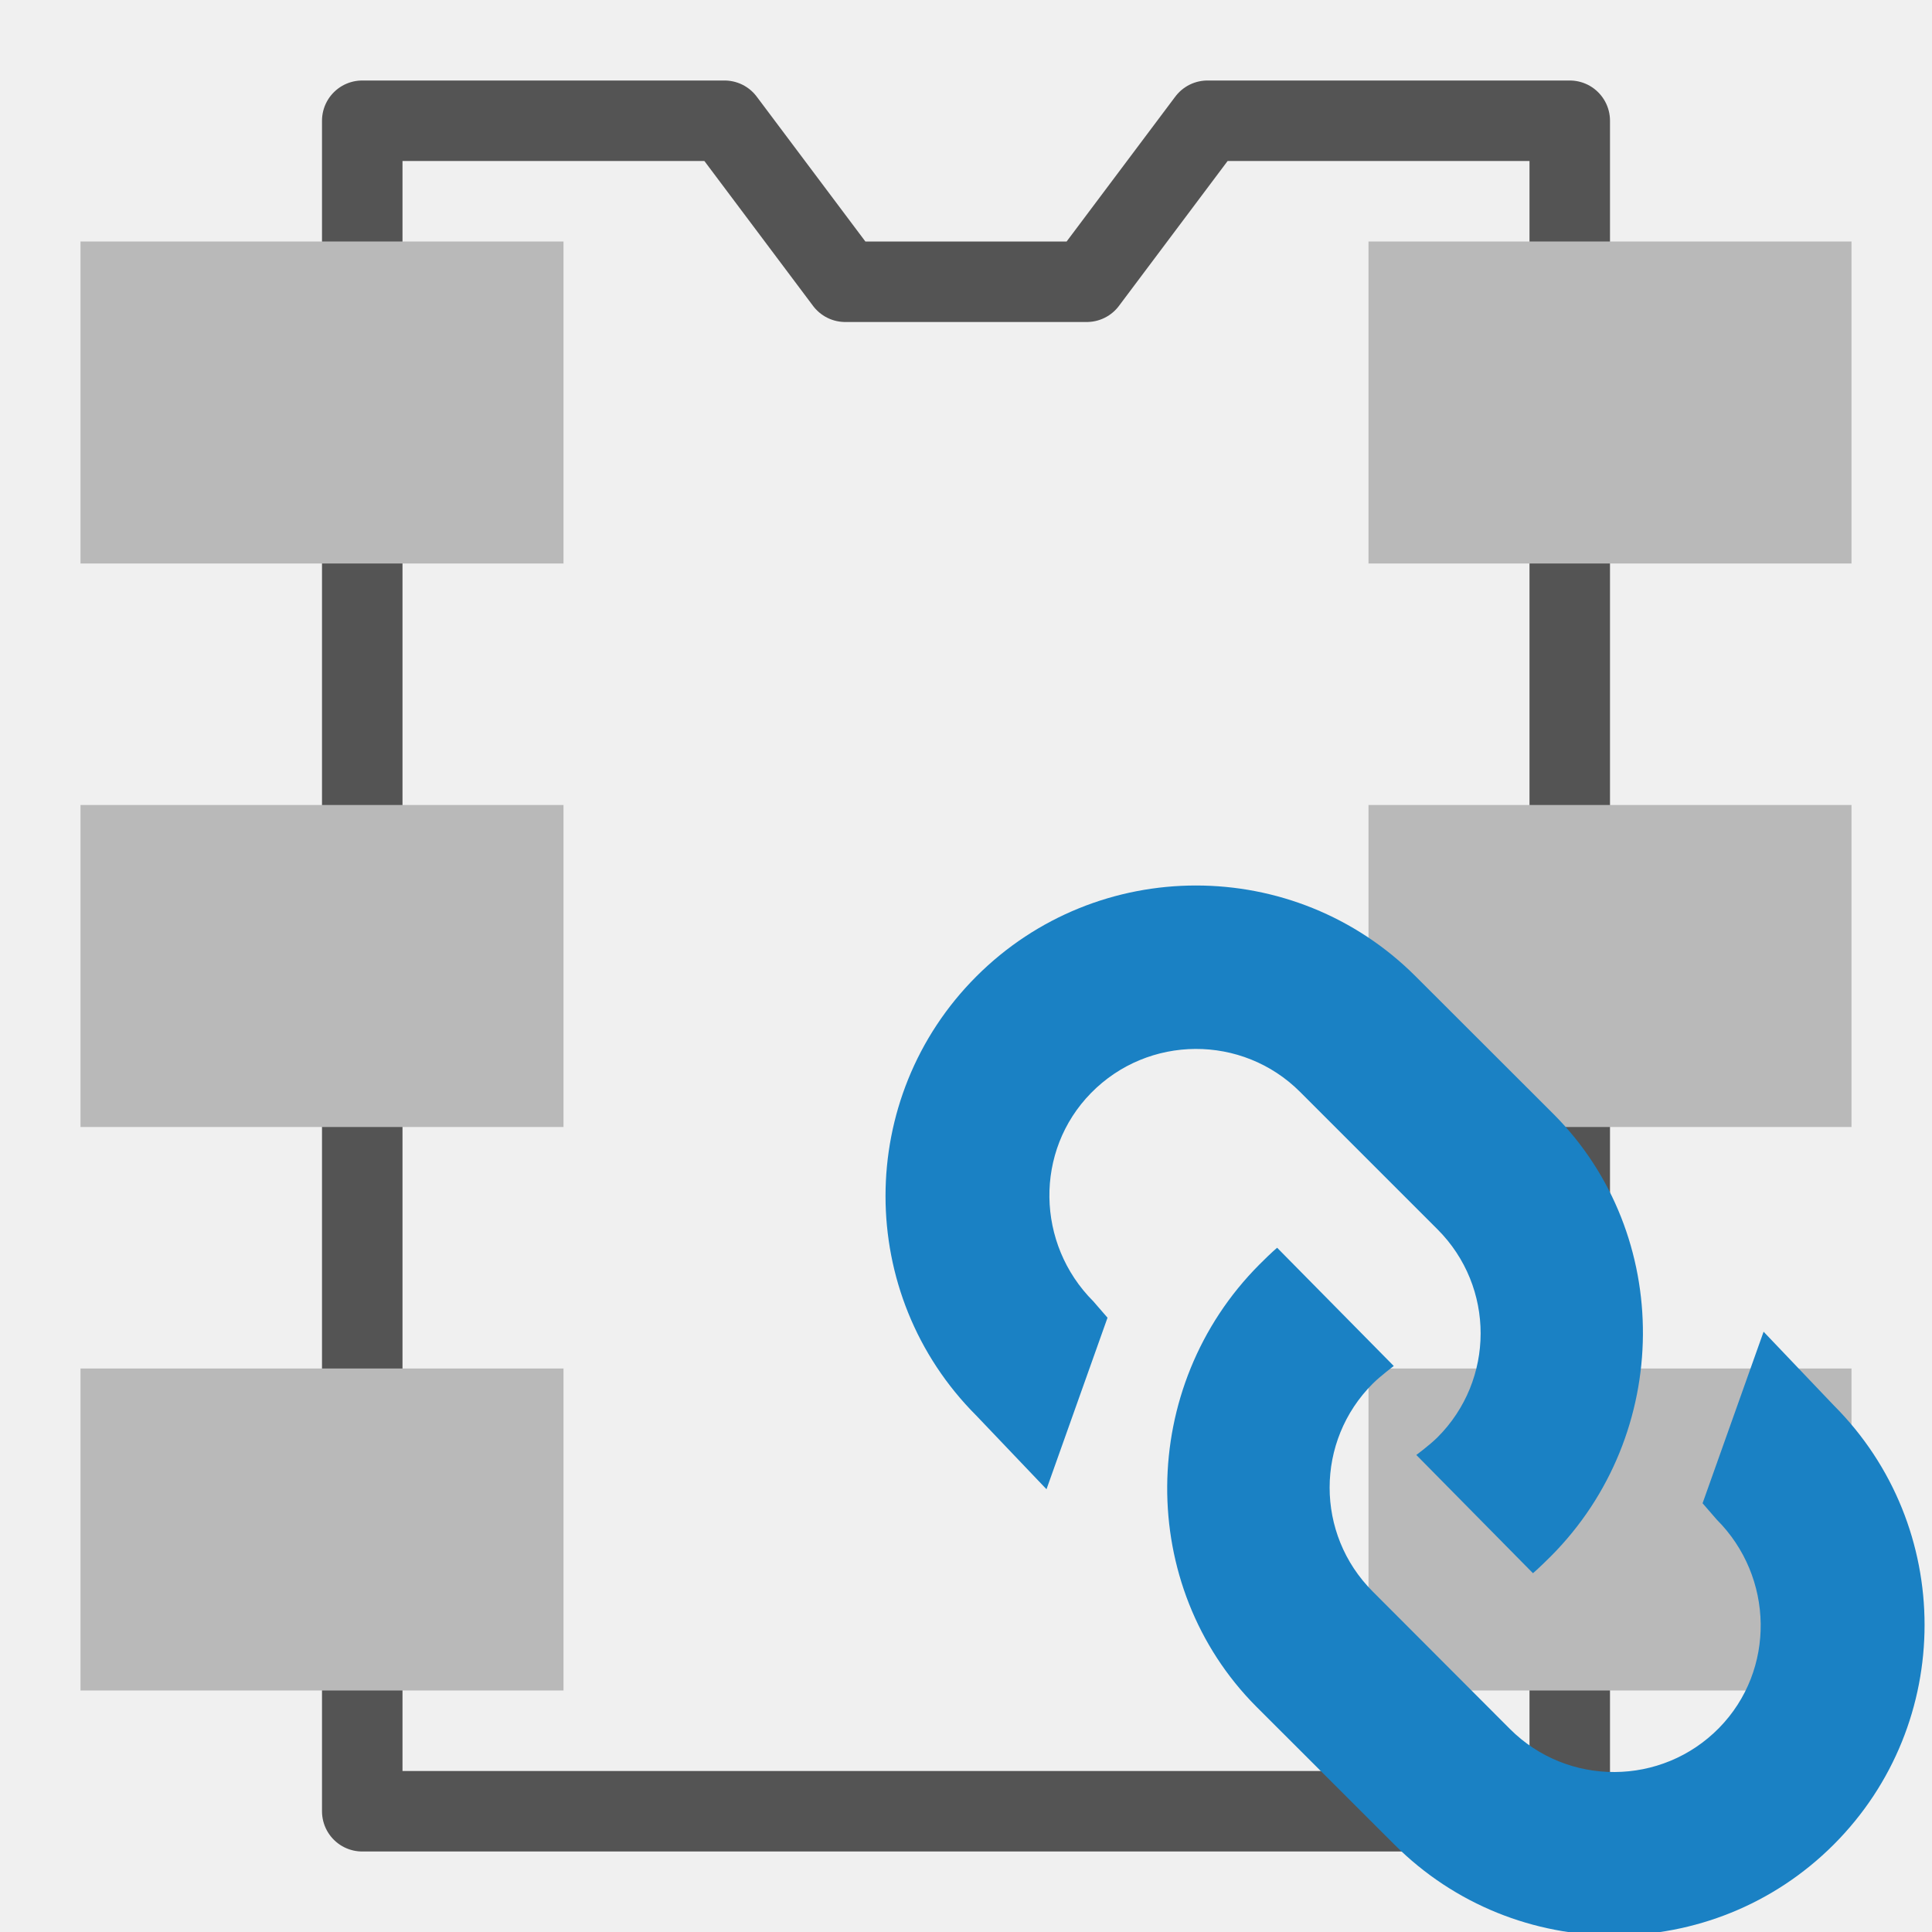
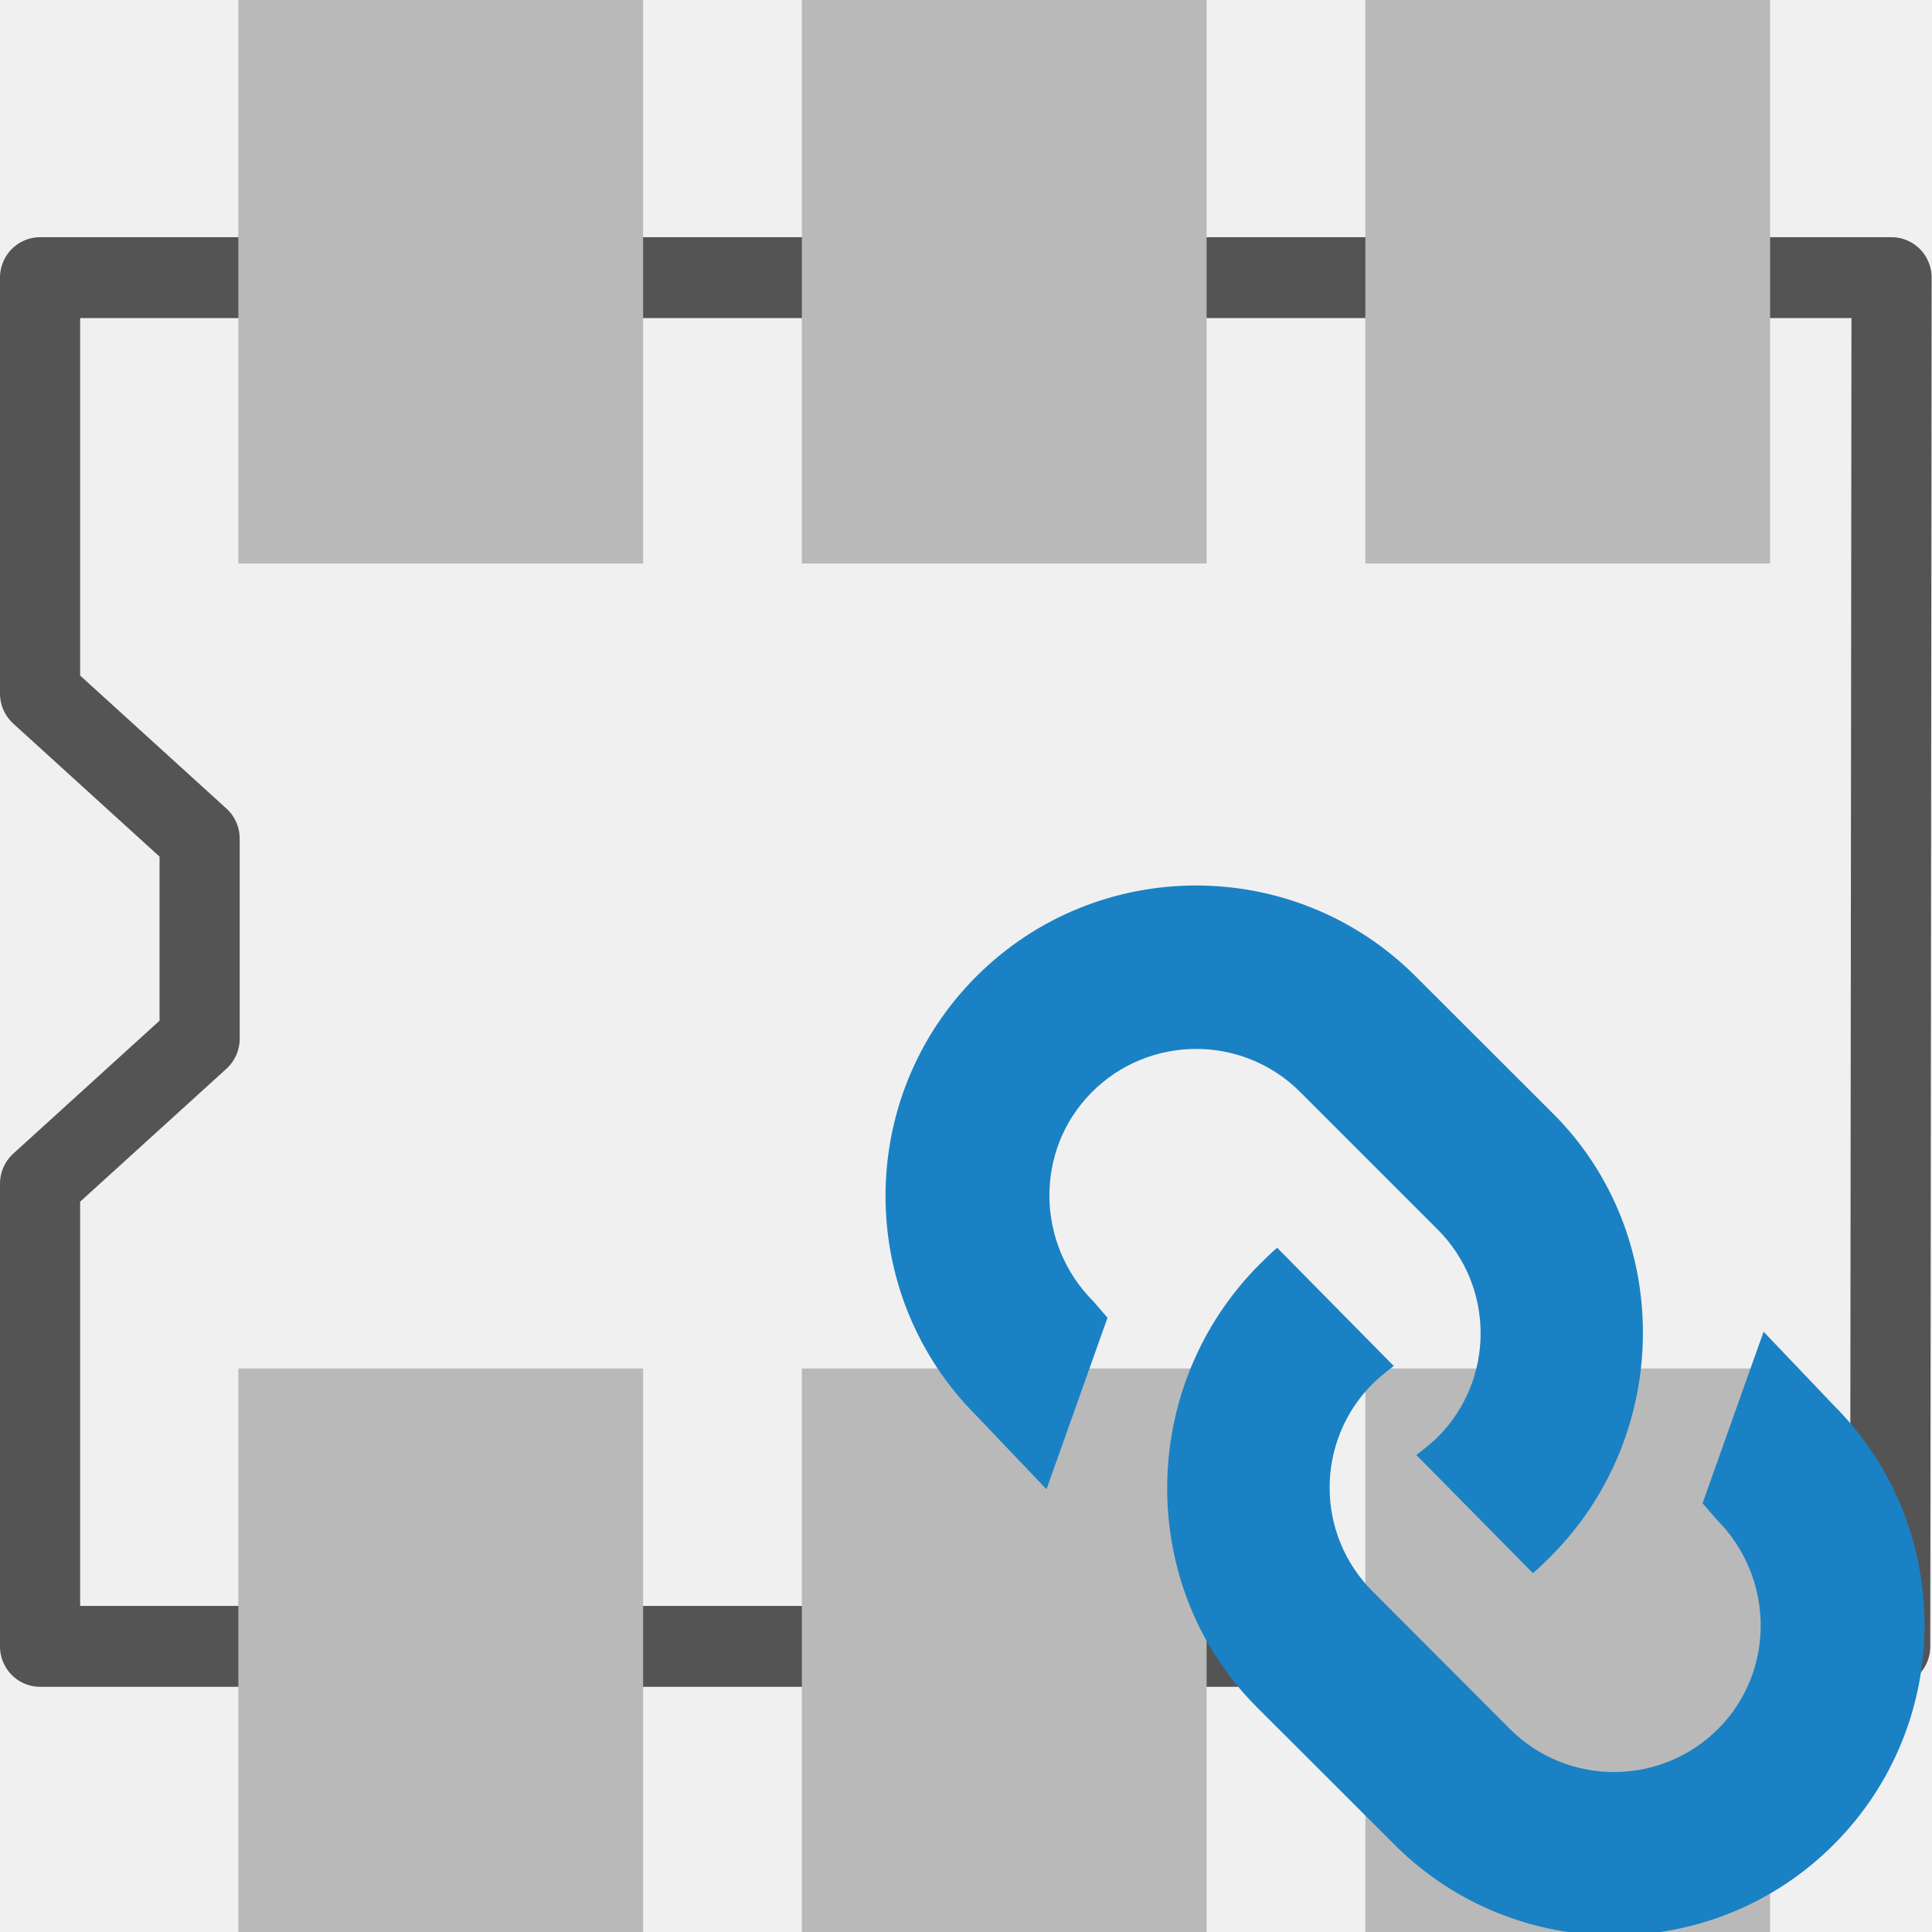
<svg xmlns="http://www.w3.org/2000/svg" id="Слой_1" data-name="Слой 1" viewBox="0 0 24 24" version="1.1">
  <defs id="defs1019">
    <style id="style1017">.cls-1{fill:#b9b9b9;}.cls-2,.cls-3,.cls-4{fill:none;stroke-linecap:round;stroke-linejoin:round;stroke-width:0.955px;}.cls-2{stroke:#bf2641;}.cls-3{stroke:#1a81c4;}.cls-4{stroke:#0f71a8;}.cls-5{fill:#1a81c4;}.cls-6{fill:#bf2641;}.cls-7{fill:#fff;}</style>
  </defs>
-   <path id="polygon9" style="fill:none;stroke:#545454;stroke-width:1;stroke-linecap:round;stroke-linejoin:round" d="M 4.5,22.5 H 19.5 V 1.5 H 15 l -1.5,2 h -3 L 9,1.5 H 4.5 Z" class="cls-1" />
-   <rect class="cls-2" x="3" y="-23" width="4" height="6" id="rect19" style="fill:#b9b9b9;fill-opacity:1;stroke:none;stroke-width:1" transform="rotate(90)" />
-   <rect class="cls-2" x="10" y="-23" width="4" height="6" id="rect875" style="fill:#b9b9b9;fill-opacity:1;stroke:none;stroke-width:1" transform="rotate(90)" />
-   <rect class="cls-2" x="17" y="-23" width="4" height="6" id="rect877" style="fill:#b9b9b9;fill-opacity:1;stroke:none;stroke-width:1" transform="rotate(90)" />
-   <rect class="cls-2" x="3" y="-7" width="4" height="6" id="rect879" style="fill:#b9b9b9;fill-opacity:1;stroke:none;stroke-width:1" transform="rotate(90)" />
-   <rect class="cls-2" x="10" y="-7" width="4" height="6" id="rect881" style="fill:#b9b9b9;fill-opacity:1;stroke:none;stroke-width:1" transform="rotate(90)" />
-   <rect class="cls-2" x="17" y="-7" width="4" height="6" id="rect883" style="fill:#b9b9b9;fill-opacity:1;stroke:none;stroke-width:1" transform="rotate(90)" />
-   <path style="display:none;fill:none;stroke:#000000;stroke-width:1.5;stroke-linecap:butt;stroke-linejoin:miter;stroke-miterlimit:4;stroke-dasharray:none;stroke-opacity:1" d="m 16.5,18 3,3" id="path848" />
+   <polygon class="cls-1" points="21.516,18.922 21.531,4.063 1.247,4.063 1.247,8.578 2.995,10.153 2.995,12.325 1.247,13.899 1.247,18.922 " id="polygon9" transform="matrix(1.133899,0,0,1.144275,-0.9162434,-1.200175)" style="fill:none;stroke:#545454;stroke-width:0.878;stroke-linecap:round;stroke-linejoin:round" />
+   <rect class="cls-2" x="2.961" y="0" width="5.028" height="7" id="rect19" style="fill:#b9b9b9;stroke:none;stroke-width:1;fill-opacity:1" />
+   <rect class="cls-2" x="9.961" y="0" width="5.028" height="7" id="rect875" style="fill:#b9b9b9;stroke:none;stroke-width:1;fill-opacity:1" />
+   <rect class="cls-2" x="16.961" y="0" width="5.028" height="7" id="rect877" style="fill:#b9b9b9;stroke:none;stroke-width:1;fill-opacity:1" />
+   <rect class="cls-2" x="2.961" y="17" width="5.028" height="7" id="rect879" style="fill:#b9b9b9;stroke:none;stroke-width:1;fill-opacity:1" />
+   <rect class="cls-2" x="9.961" y="17" width="5.028" height="7" id="rect881" style="fill:#b9b9b9;stroke:none;stroke-width:1;fill-opacity:1" />
+   <rect class="cls-2" x="16.961" y="17" width="5.028" height="7" id="rect883" style="fill:#b9b9b9;stroke:none;stroke-width:1;fill-opacity:1" />
  <path id="path852-8" style="fill:#1a81c4;fill-opacity:1;stroke:none;stroke-width:1" d="M 14.857 11 C 13.869 11 12.881 11.377 12.129 12.129 C 10.624 13.634 10.624 16.081 12.129 17.586 L 13 18.5 L 13.758 16.369 L 13.582 16.166 C 12.87 15.454 12.848 14.297 13.553 13.578 C 14.264 12.853 15.433 12.847 16.15 13.564 L 17.857 15.271 C 18.573 15.987 18.57 17.143 17.857 17.855 C 17.763 17.949 17.594 18.074 17.594 18.074 L 19.043 19.543 C 19.043 19.543 19.101 19.496 19.262 19.336 C 20.779 17.817 20.79 15.339 19.303 13.844 C 19.3 13.841 19.296 13.837 19.293 13.834 L 17.586 12.129 C 16.833 11.376 15.846 11 14.857 11 z M 15.865 15.5 C 15.865 15.5 15.807 15.546 15.646 15.707 C 14.13 17.226 14.118 19.704 15.605 21.199 C 15.608 21.202 15.612 21.206 15.615 21.209 L 17.322 22.914 C 18.827 24.419 21.275 24.419 22.779 22.914 C 24.284 21.409 24.284 18.962 22.779 17.457 L 21.908 16.543 L 21.15 18.674 L 21.326 18.877 C 22.038 19.589 22.06 20.746 21.355 21.465 C 20.644 22.19 19.475 22.196 18.758 21.479 L 17.053 19.771 C 16.337 19.056 16.34 17.9 17.053 17.188 C 17.147 17.094 17.314 16.969 17.314 16.969 L 15.865 15.5 z " />
</svg>
